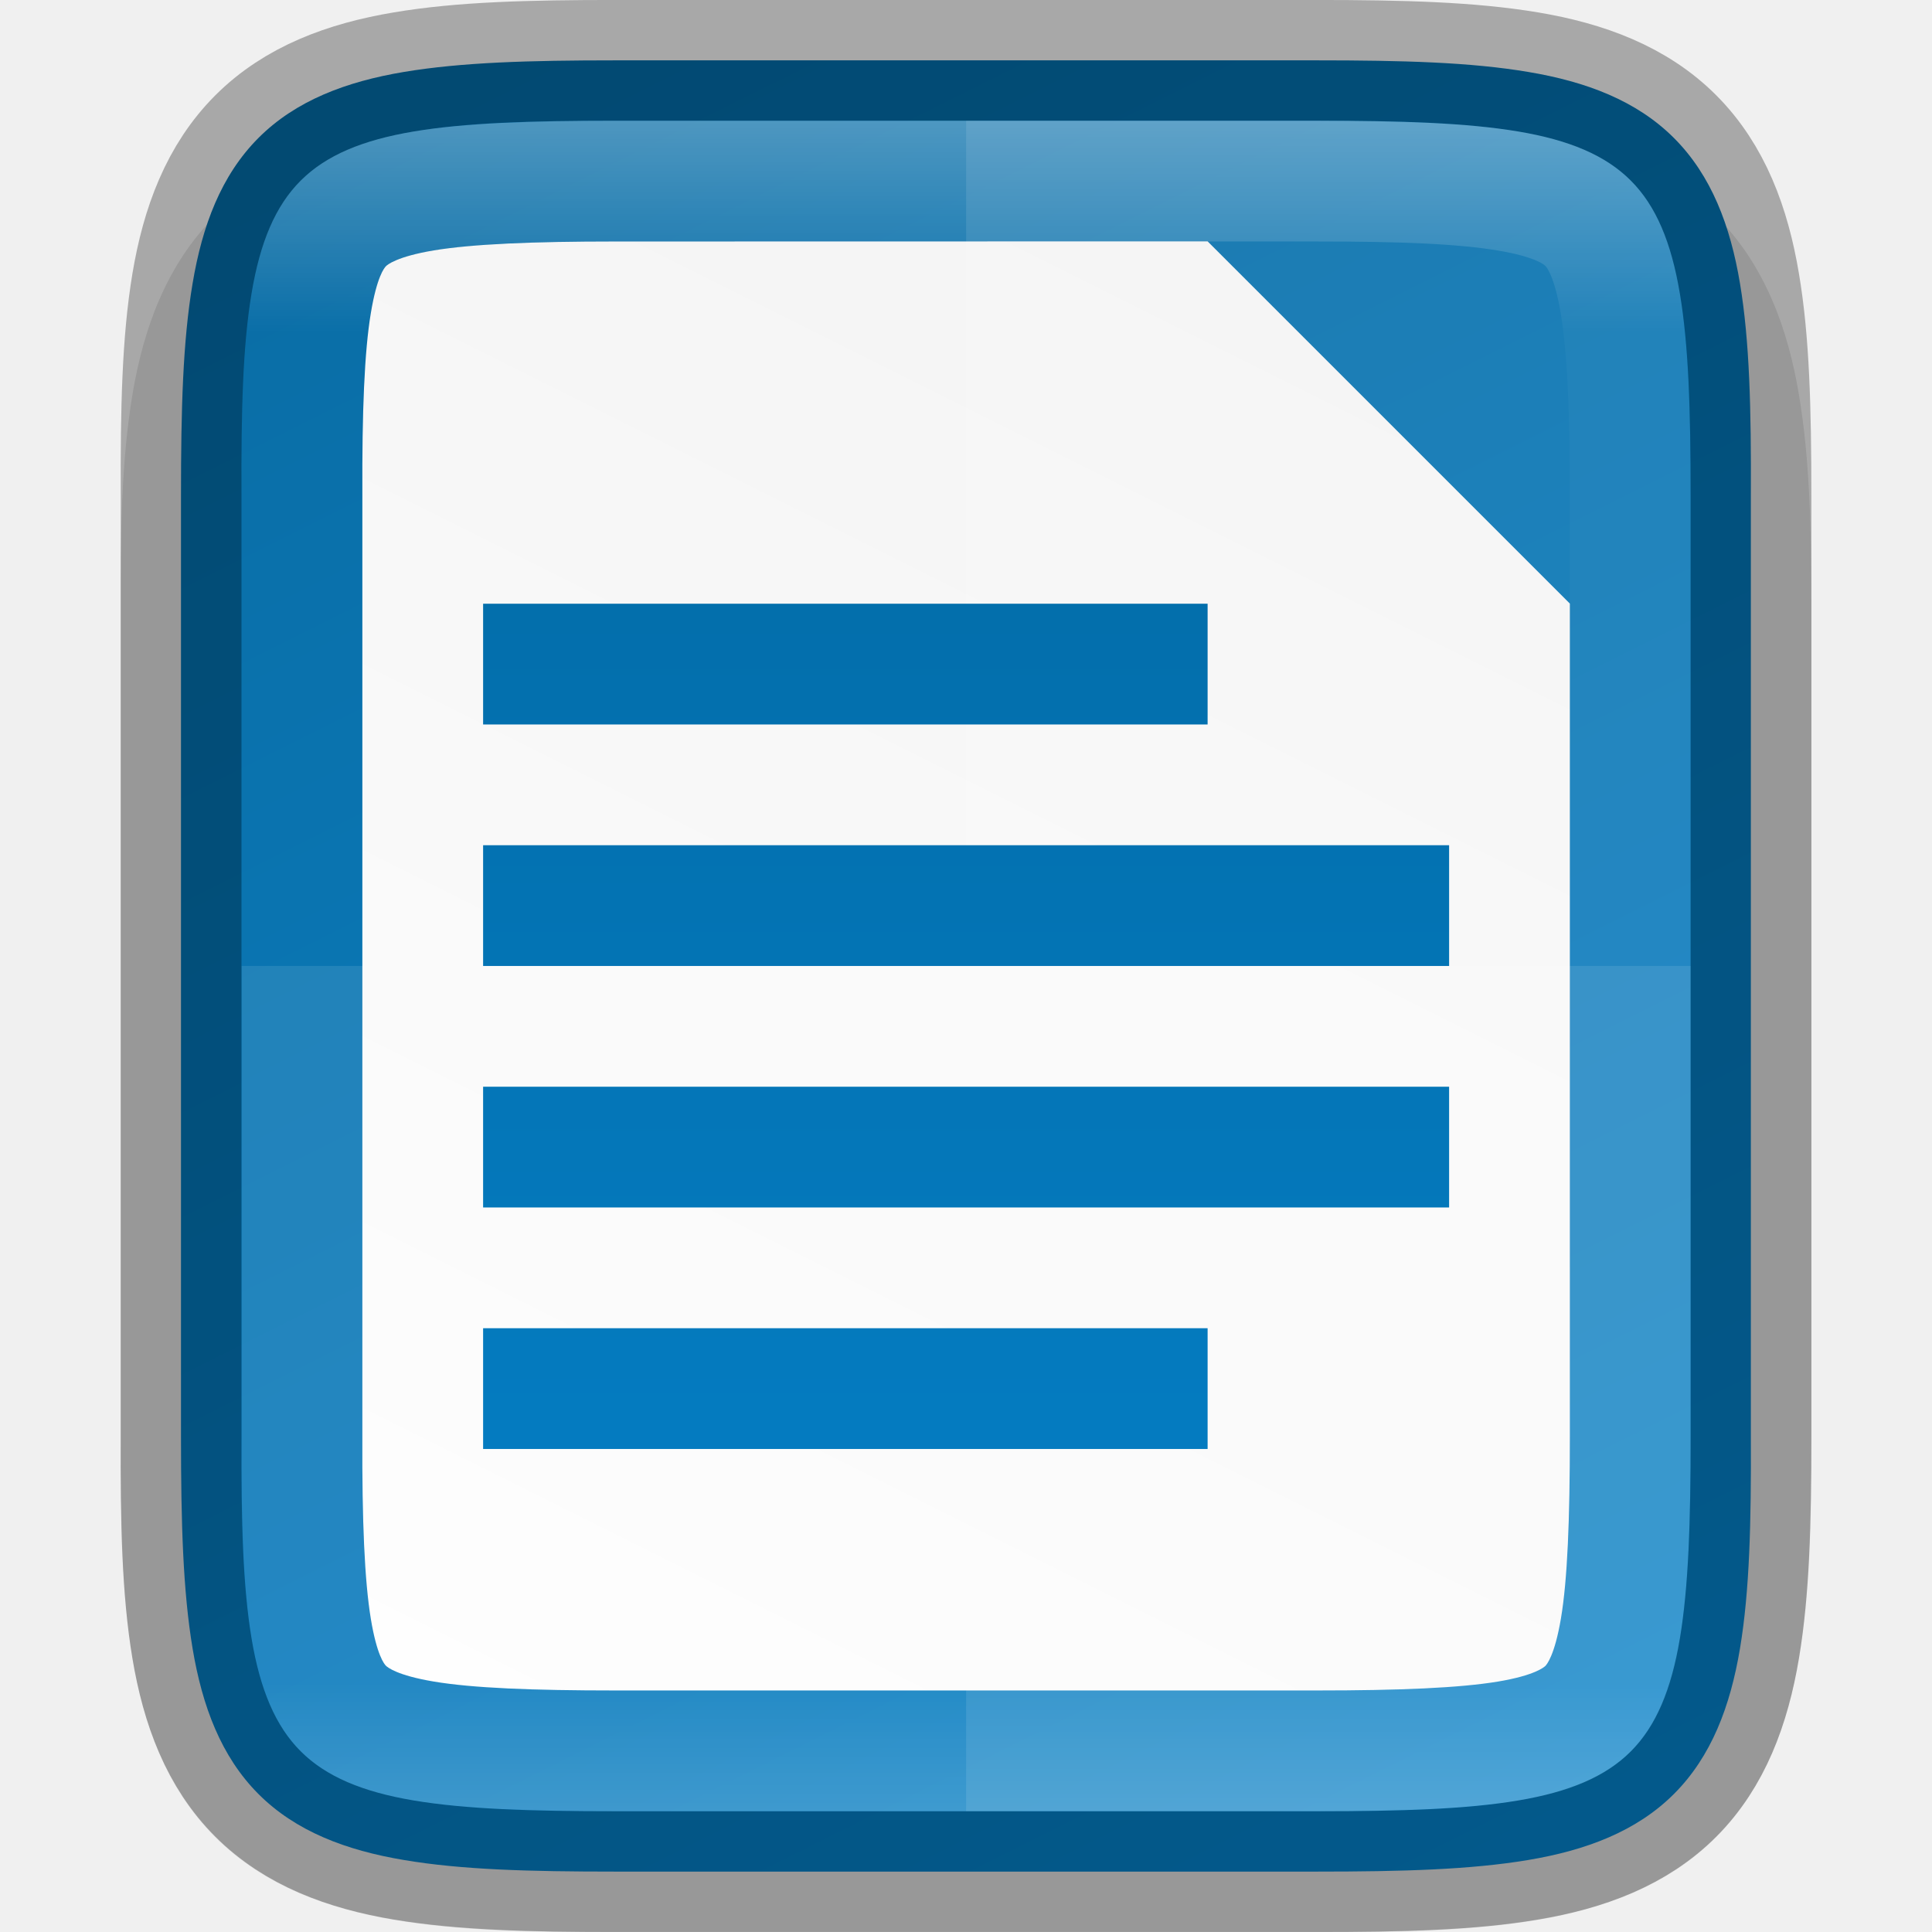
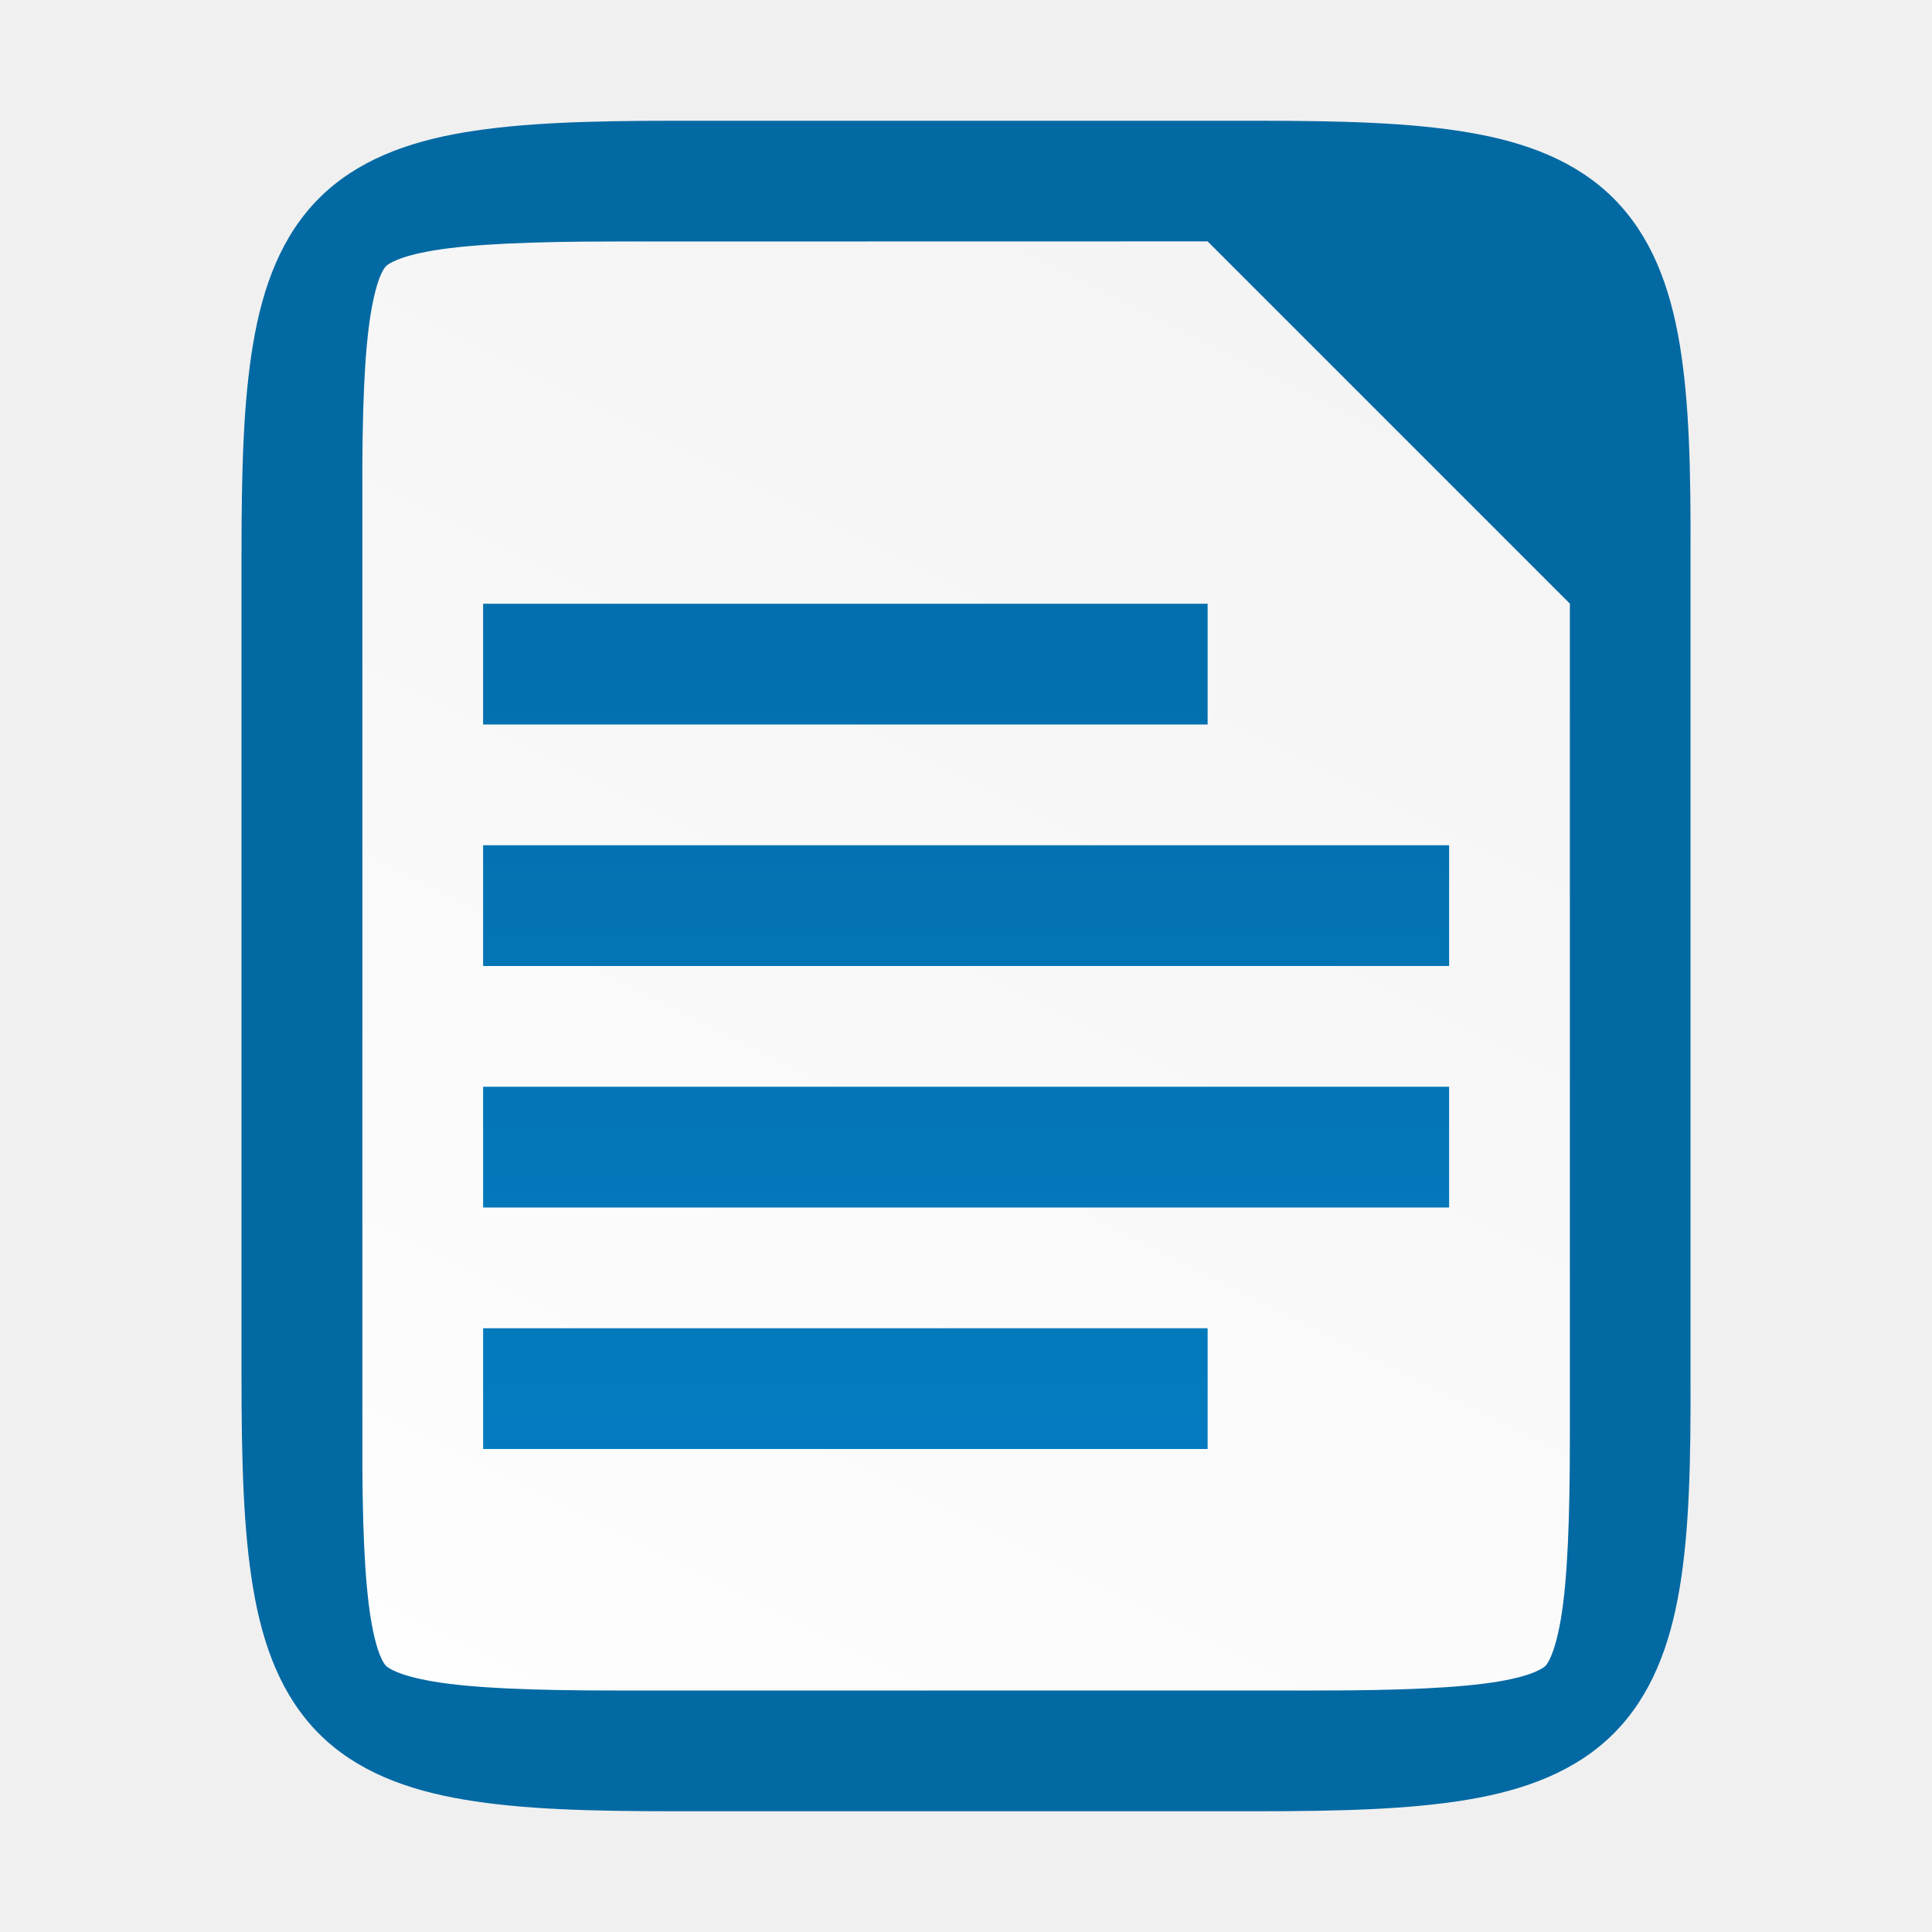
<svg xmlns="http://www.w3.org/2000/svg" xmlns:xlink="http://www.w3.org/1999/xlink" viewBox="0 0 16 16" version="1.1" id="svg4">
  <defs id="defs8">
-     <linearGradient xlink:href="#linearGradient927" id="linearGradient993" x1="328" y1="237" x2="328" y2="251" gradientUnits="userSpaceOnUse" />
-     <linearGradient id="linearGradient927">
-       <stop style="stop-color:#ffffff;stop-opacity:1;" offset="0" id="stop923" />
-       <stop id="stop933" offset="0.125" style="stop-color:#ffffff;stop-opacity:0.098" />
-       <stop id="stop931" offset="0.925" style="stop-color:#ffffff;stop-opacity:0.098" />
-       <stop style="stop-color:#ffffff;stop-opacity:0.498" offset="1" id="stop925" />
-     </linearGradient>
    <clipPath clipPathUnits="userSpaceOnUse" id="clipPath983-6">
      <path id="path985-0" d="m 325.096,237 c -2.808,0 -3.11,0.288 -3.096,3.102 V 244 v 3.898 c -0.014,2.813 0.288,3.102 3.096,3.102 h 5.808 C 333.712,251 334,250.712 334,247.898 V 244 240.102 C 334,237.288 333.712,237 330.904,237 Z" style="color:#000000;display:inline;overflow:visible;visibility:visible;opacity:1;fill:#46a926;fill-opacity:1;fill-rule:nonzero;stroke:none;stroke-width:2;stroke-miterlimit:4;stroke-dasharray:none;stroke-opacity:1;marker:none;enable-background:accumulate" />
    </clipPath>
-     <linearGradient xlink:href="#linearGradient9153" id="linearGradient2834" gradientUnits="userSpaceOnUse" gradientTransform="matrix(0.6666663,0,0,3,-70.70081,-2942.827)" x1="115.001" y1="981.36" x2="115.001" y2="985.36" />
+     <linearGradient xlink:href="#linearGradient9153" id="linearGradient2834" gradientUnits="userSpaceOnUse" gradientTransform="matrix(0.6666663,0,0,3,-68.66691,-2942.081)" x1="115.001" y1="981.36" x2="115.001" y2="985.36" />
    <linearGradient id="linearGradient9153">
      <stop id="stop9155" style="stop-color:#0369a3;stop-opacity:1" offset="0" />
      <stop id="stop9157" style="stop-color:#047fc6;stop-opacity:1" offset="1" />
    </linearGradient>
-     <linearGradient gradientTransform="translate(-322.0334,-236.7458)" xlink:href="#linearGradient4338" id="linearGradient1309" x1="332" y1="236" x2="324" y2="252" gradientUnits="userSpaceOnUse" />
+     <linearGradient gradientTransform="translate(-319.9995,-236)" xlink:href="#linearGradient4338" id="linearGradient1309" x1="332" y1="236" x2="324" y2="252" gradientUnits="userSpaceOnUse" />
    <linearGradient id="linearGradient4338">
      <stop style="stop-color:#f2f2f2;stop-opacity:1" offset="0" id="stop4340" />
      <stop style="stop-color:#ffffff;stop-opacity:1" offset="1" id="stop4342" />
    </linearGradient>
-     <linearGradient xlink:href="#linearGradient9153" id="linearGradient920" gradientUnits="userSpaceOnUse" gradientTransform="matrix(0,-0.03604403,-0.03604301,0,17.53095,16.16333)" x1="459.034" y1="419.233" x2="35.31" y2="207.365" />
  </defs>
-   <g id="g882" transform="translate(2.033898,0.7457628)">
-     <path id="path997" d="m 3.062,0.254 c -0.719,0 -1.302,0.014 -1.836,0.104 -0.534,0.09 -1.068,0.276 -1.477,0.684 -0.408,0.407 -0.597,0.943 -0.686,1.479 -0.089,0.535 -0.101,1.12 -0.098,1.842 v 2.893 3.898 c -0.003,0.718 0.009,1.302 0.098,1.836 0.089,0.535 0.277,1.071 0.686,1.479 0.408,0.407 0.942,0.594 1.477,0.684 0.534,0.09 1.117,0.104 1.836,0.104 h 5.809 c 0.719,0 1.301,-0.014 1.834,-0.104 0.533,-0.09 1.068,-0.278 1.475,-0.686 0.407,-0.408 0.594,-0.943 0.684,-1.477 0.09,-0.534 0.104,-1.116 0.104,-1.836 v -3.898 -2.898 c 0,-0.72 -0.014,-1.302 -0.104,-1.836 -0.089,-0.534 -0.277,-1.069 -0.684,-1.477 -0.407,-0.408 -0.941,-0.596 -1.475,-0.686 -0.533,-0.09 -1.115,-0.104 -1.834,-0.104 z" style="color:#000000;font-style:normal;font-variant:normal;font-weight:normal;font-stretch:normal;font-size:medium;line-height:normal;font-family:sans-serif;font-variant-ligatures:normal;font-variant-position:normal;font-variant-caps:normal;font-variant-numeric:normal;font-variant-alternates:normal;font-feature-settings:normal;text-indent:0;text-align:start;text-decoration:none;text-decoration-line:none;text-decoration-style:solid;text-decoration-color:#000000;letter-spacing:normal;word-spacing:normal;text-transform:none;writing-mode:lr-tb;direction:ltr;text-orientation:mixed;dominant-baseline:auto;baseline-shift:baseline;text-anchor:start;white-space:normal;shape-padding:0;clip-rule:nonzero;display:inline;overflow:visible;visibility:visible;opacity:0.1;isolation:auto;mix-blend-mode:normal;color-interpolation:sRGB;color-interpolation-filters:linearRGB;solid-color:#000000;solid-opacity:1;vector-effect:none;fill:#000000;fill-opacity:1;fill-rule:nonzero;stroke:none;stroke-width:2;stroke-linecap:butt;stroke-linejoin:miter;stroke-miterlimit:4;stroke-dasharray:none;stroke-dashoffset:0;stroke-opacity:1;marker:none;color-rendering:auto;image-rendering:auto;shape-rendering:auto;text-rendering:auto;enable-background:accumulate" />
-     <path id="path918" d="m 8.87,-0.246 c 0.71,0 1.273,0.015 1.752,0.096 0.479,0.08 0.897,0.237 1.207,0.547 0.31,0.31 0.467,0.726 0.547,1.205 0.08,0.479 0.093,1.044 0.09,1.756 v 3.896 3.898 c 0.003,0.711 -0.01,1.275 -0.09,1.754 -0.08,0.479 -0.237,0.895 -0.547,1.205 -0.31,0.31 -0.729,0.467 -1.207,0.547 -0.479,0.08 -1.041,0.096 -1.752,0.096 h -5.809 c -0.71,0 -1.272,-0.015 -1.75,-0.096 -0.478,-0.08 -0.896,-0.237 -1.205,-0.547 -0.309,-0.31 -0.465,-0.727 -0.545,-1.205 -0.08,-0.478 -0.096,-1.042 -0.096,-1.754 v -3.898 -3.898 c 0,-0.712 0.015,-1.276 0.096,-1.754 0.08,-0.478 0.236,-0.895 0.545,-1.205 0.309,-0.31 0.727,-0.467 1.205,-0.547 0.478,-0.08 1.04,-0.096 1.75,-0.096 z" style="color:#000000;display:inline;overflow:visible;visibility:visible;fill:url(#linearGradient920);fill-opacity:1;fill-rule:nonzero;stroke:none;stroke-width:1;marker:none;enable-background:accumulate" />
-     <path id="path1291" d="m 3.062,1.254 c -0.689,0 -1.184,0.021 -1.504,0.074 -0.304,0.051 -0.384,0.118 -0.396,0.131 -0.013,0.013 -0.075,0.086 -0.125,0.389 -0.053,0.318 -0.073,0.813 -0.07,1.502 v 0.004 3.9 3.902 0.002 c -0.003,0.689 0.018,1.185 0.07,1.502 0.05,0.303 0.112,0.376 0.125,0.389 0.013,0.013 0.092,0.08 0.396,0.131 0.32,0.054 0.815,0.074 1.504,0.074 h 5.809 c 0.689,0 1.183,-0.021 1.502,-0.074 0.304,-0.051 0.38,-0.119 0.391,-0.129 0.011,-0.011 0.077,-0.086 0.129,-0.393 0.054,-0.32 0.074,-0.816 0.074,-1.506 v -3.899 -3 l -3,-3 z" style="color:#000000;font-style:normal;font-variant:normal;font-weight:normal;font-stretch:normal;font-size:medium;line-height:normal;font-family:sans-serif;font-variant-ligatures:normal;font-variant-position:normal;font-variant-caps:normal;font-variant-numeric:normal;font-variant-alternates:normal;font-feature-settings:normal;text-indent:0;text-align:start;text-decoration:none;text-decoration-line:none;text-decoration-style:solid;text-decoration-color:#000000;letter-spacing:normal;word-spacing:normal;text-transform:none;writing-mode:lr-tb;direction:ltr;text-orientation:mixed;dominant-baseline:auto;baseline-shift:baseline;text-anchor:start;white-space:normal;shape-padding:0;clip-rule:nonzero;display:inline;overflow:visible;visibility:visible;opacity:1;isolation:auto;mix-blend-mode:normal;color-interpolation:sRGB;color-interpolation-filters:linearRGB;solid-color:#000000;solid-opacity:1;vector-effect:none;fill:url(#linearGradient1309);fill-opacity:1;fill-rule:nonzero;stroke:none;stroke-width:3;stroke-linecap:butt;stroke-linejoin:miter;stroke-miterlimit:4;stroke-dasharray:none;stroke-dashoffset:0;stroke-opacity:1;marker:none;color-rendering:auto;image-rendering:auto;shape-rendering:auto;text-rendering:auto;enable-background:accumulate" />
-     <path id="path1009" d="M 5.967,0.254 V 14.254 h 2.904 c 2.808,0 3.096,-0.288 3.096,-3.102 v -3.898 -3.898 c 0,-2.813 -0.288,-3.102 -3.096,-3.102 z" style="color:#000000;display:inline;overflow:visible;visibility:visible;opacity:0.1;fill:#ffffff;fill-opacity:1;fill-rule:nonzero;stroke:none;stroke-width:1;marker:none;enable-background:accumulate" />
-     <path id="path1016" d="m -0.033,7.254 v 3.898 c -0.014,2.813 0.288,3.102 3.096,3.102 h 5.809 c 2.808,0 3.096,-0.288 3.096,-3.102 V 7.254 Z" style="color:#000000;display:inline;overflow:visible;visibility:visible;opacity:0.1;fill:#ffffff;fill-opacity:1;fill-rule:nonzero;stroke:none;stroke-width:1;marker:none;enable-background:accumulate" />
-     <path id="rect6579" d="m 1.967,4.254 v 1 h 6 v -1 z m 0,2 v 1 h 8 v -1 z m 0,2 v 1 h 8 v -1 z m 0,2 v 1 h 6 v -1 z" style="color:#000000;display:inline;overflow:visible;visibility:visible;fill:url(#linearGradient2834);fill-opacity:1;fill-rule:nonzero;stroke:none;stroke-width:5.011;marker:none;enable-background:new" />
-     <path style="color:#000000;display:inline;overflow:visible;visibility:visible;opacity:0.3;fill:none;fill-opacity:1;fill-rule:nonzero;stroke:#000000;stroke-width:1;stroke-opacity:1;marker:none;enable-background:accumulate" d="m 3.062,-0.246 c -0.71,0 -1.273,0.015 -1.752,0.096 -0.479,0.08 -0.897,0.237 -1.207,0.547 -0.31,0.31 -0.467,0.726 -0.547,1.205 -0.08,0.479 -0.093,1.044 -0.09,1.756 v 3.896 3.898 c -0.003,0.711 0.01,1.275 0.09,1.754 0.08,0.479 0.237,0.895 0.547,1.205 0.31,0.31 0.729,0.467 1.207,0.547 0.479,0.08 1.041,0.096 1.752,0.096 h 5.809 c 0.71,0 1.272,-0.015 1.75,-0.096 0.478,-0.08 0.896,-0.237 1.205,-0.547 0.309,-0.31 0.465,-0.727 0.545,-1.205 0.08,-0.478 0.096,-1.042 0.096,-1.754 v -3.898 -3.898 c 0,-0.712 -0.015,-1.276 -0.096,-1.754 -0.08,-0.478 -0.236,-0.895 -0.545,-1.205 -0.309,-0.31 -0.727,-0.467 -1.205,-0.547 -0.478,-0.08 -1.04,-0.096 -1.75,-0.096 z" id="path1087" />
-     <path clip-path="url(#clipPath983-6)" id="path937" d="m 325.096,237 c -2.808,0 -3.11,0.288 -3.096,3.102 V 244 v 3.898 c -0.014,2.813 0.288,3.102 3.096,3.102 h 5.808 C 333.712,251 334,250.712 334,247.898 V 244 240.102 C 334,237.288 333.712,237 330.904,237 Z" style="color:#000000;display:inline;overflow:visible;visibility:visible;opacity:0.3;fill:none;fill-opacity:1;fill-rule:nonzero;stroke:url(#linearGradient993);stroke-width:2;stroke-miterlimit:4;stroke-dasharray:none;stroke-opacity:1;marker:none;enable-background:accumulate" transform="translate(-322.0334,-236.7458)" />
-   </g>
+   <path id="path918" d="m 10.404,1 c 0.71,0 1.273,0.015 1.752,0.096 0.479,0.08 0.897,0.237 1.207,0.547 0.31,0.31 0.467,0.726 0.547,1.205 0.08,0.479 0.093,1.044 0.09,1.756 V 8 11.398 c 0.003,0.711 -0.01,1.275 -0.09,1.754 -0.08,0.479 -0.237,0.895 -0.547,1.205 -0.31,0.31 -0.729,0.467 -1.207,0.547 -0.479,0.08 -1.041,0.096 -1.752,0.096 H 5.596 c -0.71,0 -1.272,-0.015 -1.75,-0.096 C 3.368,14.824 2.95,14.667 2.641,14.357 2.332,14.047 2.176,13.63 2.096,13.152 2.016,12.674 2,12.11 2,11.398 V 8 4.602 c 0,-0.712 0.015,-1.276 0.096,-1.754 C 2.176,2.37 2.332,1.953 2.641,1.643 2.95,1.333 3.368,1.176 3.846,1.096 c 0.478,-0.08 1.04,-0.096 1.75,-0.096 z" style="color:#000000;display:inline;overflow:visible;visibility:visible;fill:#0369a3;fill-opacity:1;fill-rule:nonzero;stroke:none;stroke-width:1;marker:none;enable-background:accumulate" />
+   <path id="path1291" d="m 5.096,2 c -0.689,0 -1.184,0.021 -1.504,0.074 -0.304,0.051 -0.384,0.118 -0.396,0.131 -0.013,0.013 -0.075,0.086 -0.125,0.389 -0.053,0.318 -0.073,0.813 -0.07,1.502 v 0.004 3.9 3.902 0.002 c -0.003,0.689 0.018,1.185 0.07,1.502 0.05,0.303 0.112,0.376 0.125,0.389 0.013,0.013 0.092,0.08 0.396,0.131 0.32,0.054 0.815,0.074 1.504,0.074 h 5.809 c 0.689,0 1.183,-0.021 1.502,-0.074 0.304,-0.051 0.38,-0.119 0.391,-0.129 0.011,-0.011 0.077,-0.086 0.129,-0.393 0.054,-0.32 0.074,-0.816 0.074,-1.506 v -3.899 -3 l -3,-3 z" style="color:#000000;font-style:normal;font-variant:normal;font-weight:normal;font-stretch:normal;font-size:medium;line-height:normal;font-family:sans-serif;font-variant-ligatures:normal;font-variant-position:normal;font-variant-caps:normal;font-variant-numeric:normal;font-variant-alternates:normal;font-feature-settings:normal;text-indent:0;text-align:start;text-decoration:none;text-decoration-line:none;text-decoration-style:solid;text-decoration-color:#000000;letter-spacing:normal;word-spacing:normal;text-transform:none;writing-mode:lr-tb;direction:ltr;text-orientation:mixed;dominant-baseline:auto;baseline-shift:baseline;text-anchor:start;white-space:normal;shape-padding:0;clip-rule:nonzero;display:inline;overflow:visible;visibility:visible;isolation:auto;mix-blend-mode:normal;color-interpolation:sRGB;color-interpolation-filters:linearRGB;solid-color:#000000;solid-opacity:1;vector-effect:none;fill:url(#linearGradient1309);fill-opacity:1;fill-rule:nonzero;stroke:none;stroke-width:3;stroke-linecap:butt;stroke-linejoin:miter;stroke-miterlimit:4;stroke-dasharray:none;stroke-dashoffset:0;stroke-opacity:1;marker:none;color-rendering:auto;image-rendering:auto;shape-rendering:auto;text-rendering:auto;enable-background:accumulate" />
+   <path id="rect6579" d="m 4.001,5 v 1 h 6 v -1 z m 0,2 V 8 H 12.001 V 7 Z m 0,2 V 10 H 12.001 V 9 Z m 0,2 v 1 h 6 v -1 z" style="color:#000000;display:inline;overflow:visible;visibility:visible;fill:url(#linearGradient2834);fill-opacity:1;fill-rule:nonzero;stroke:none;stroke-width:5.011;marker:none;enable-background:new" />
</svg>
